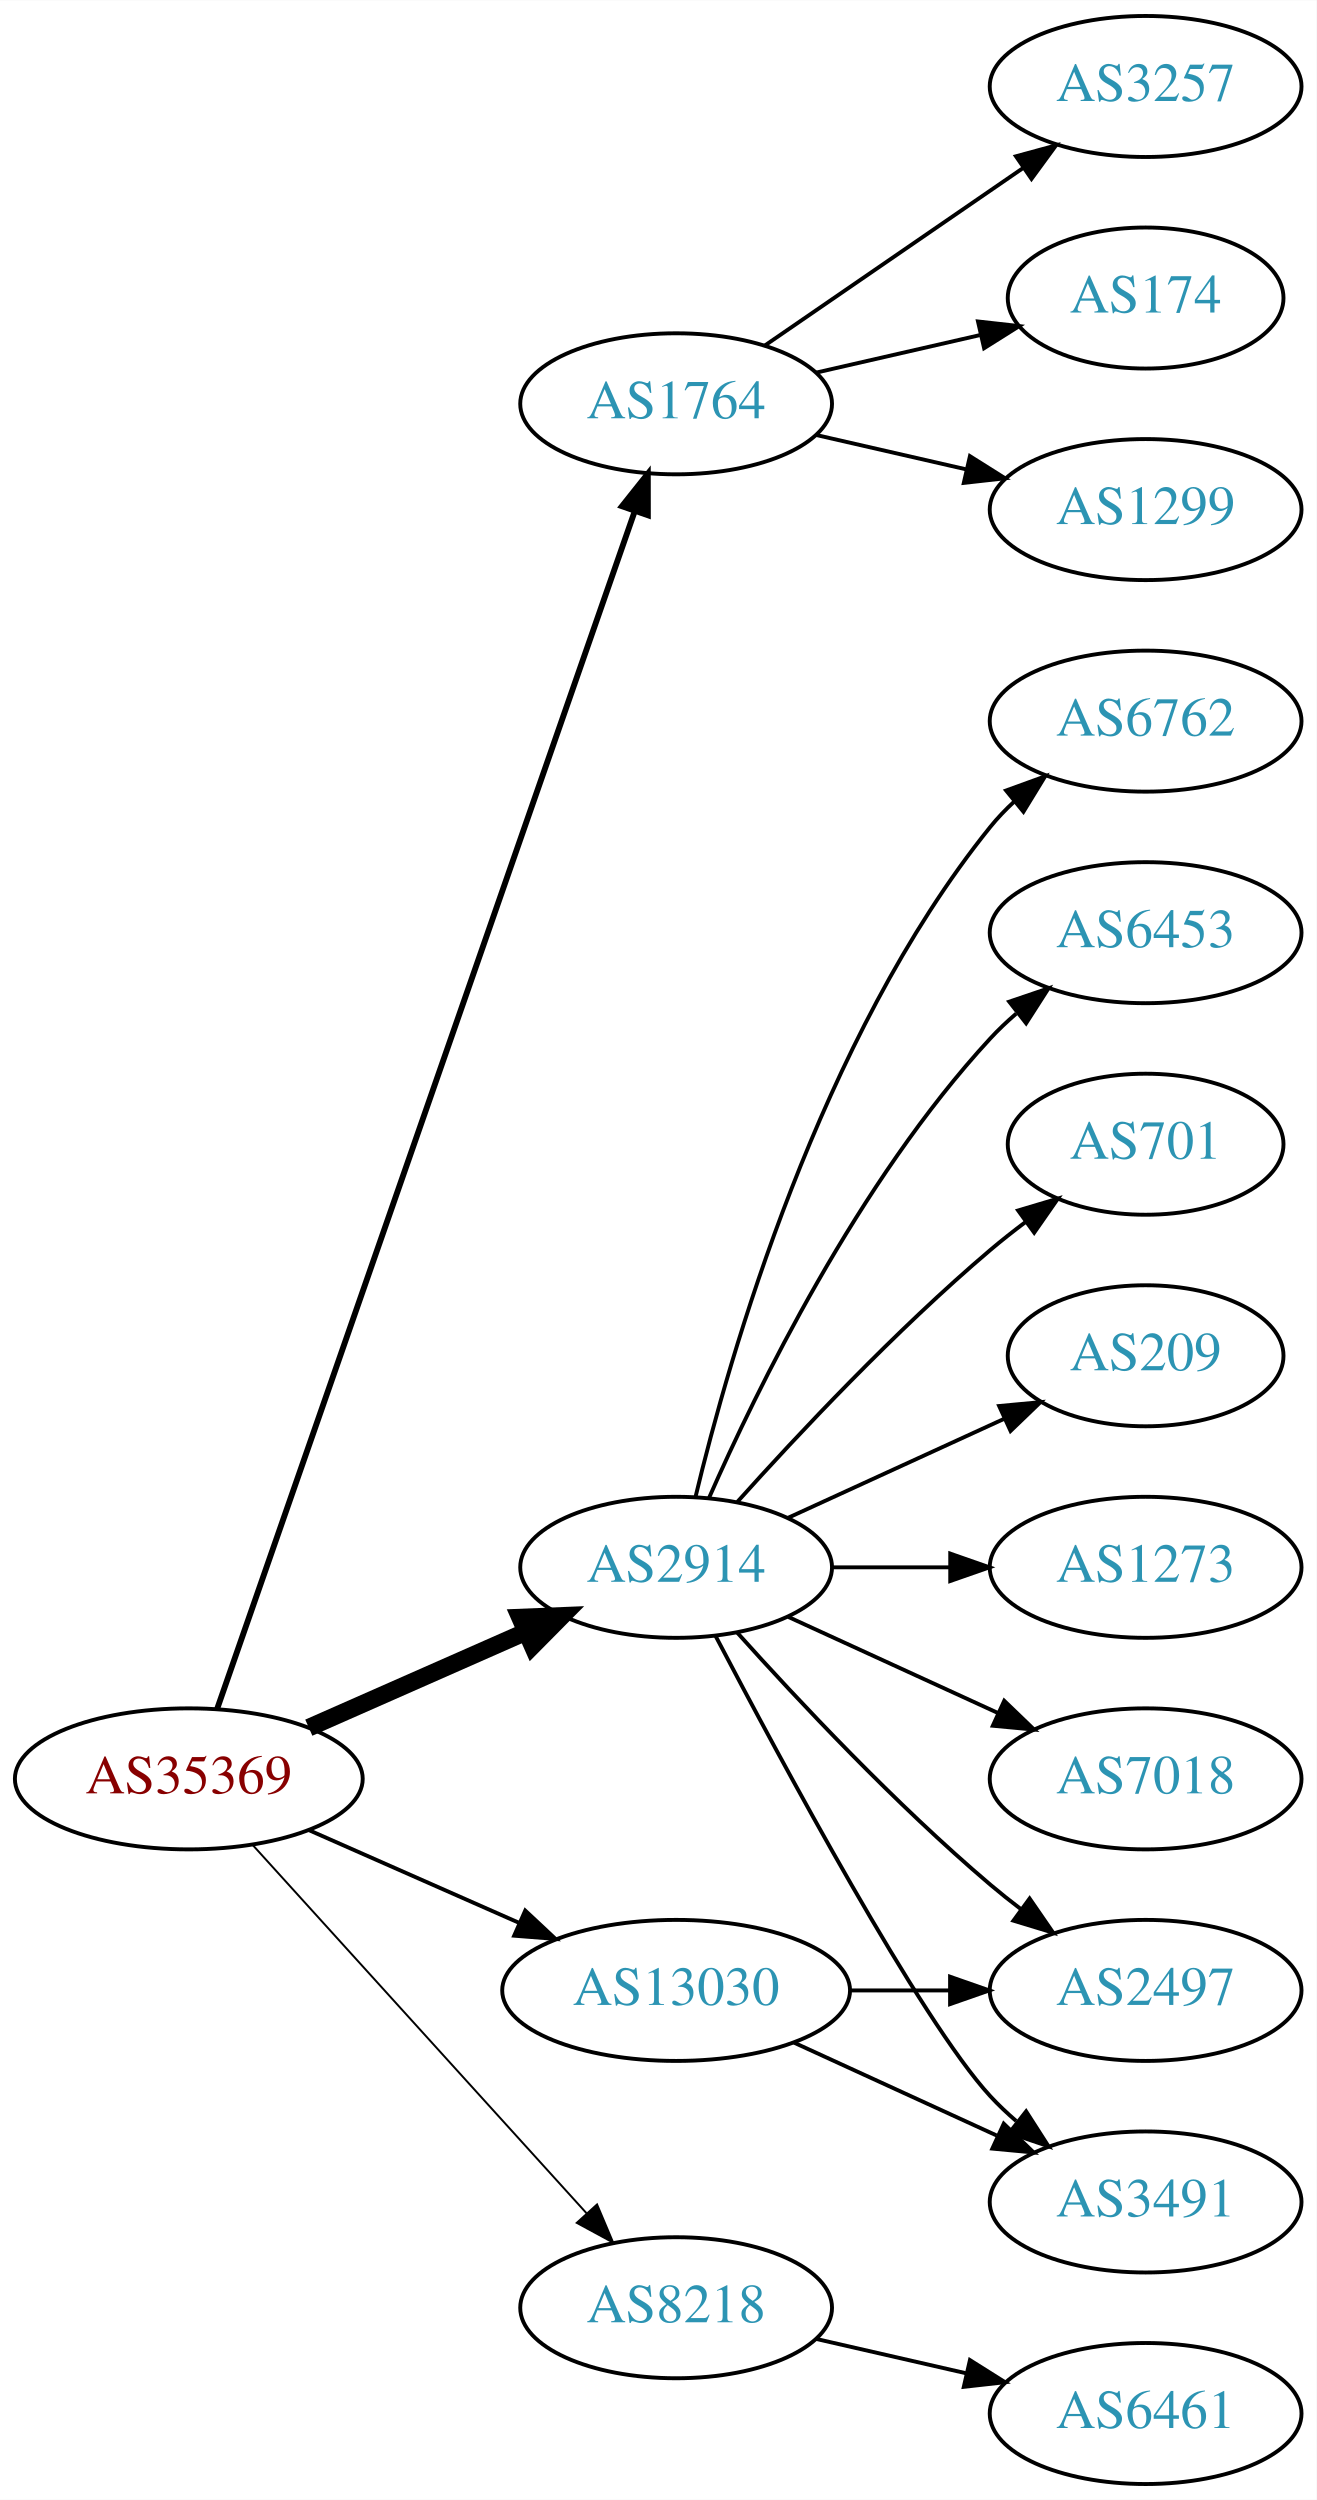
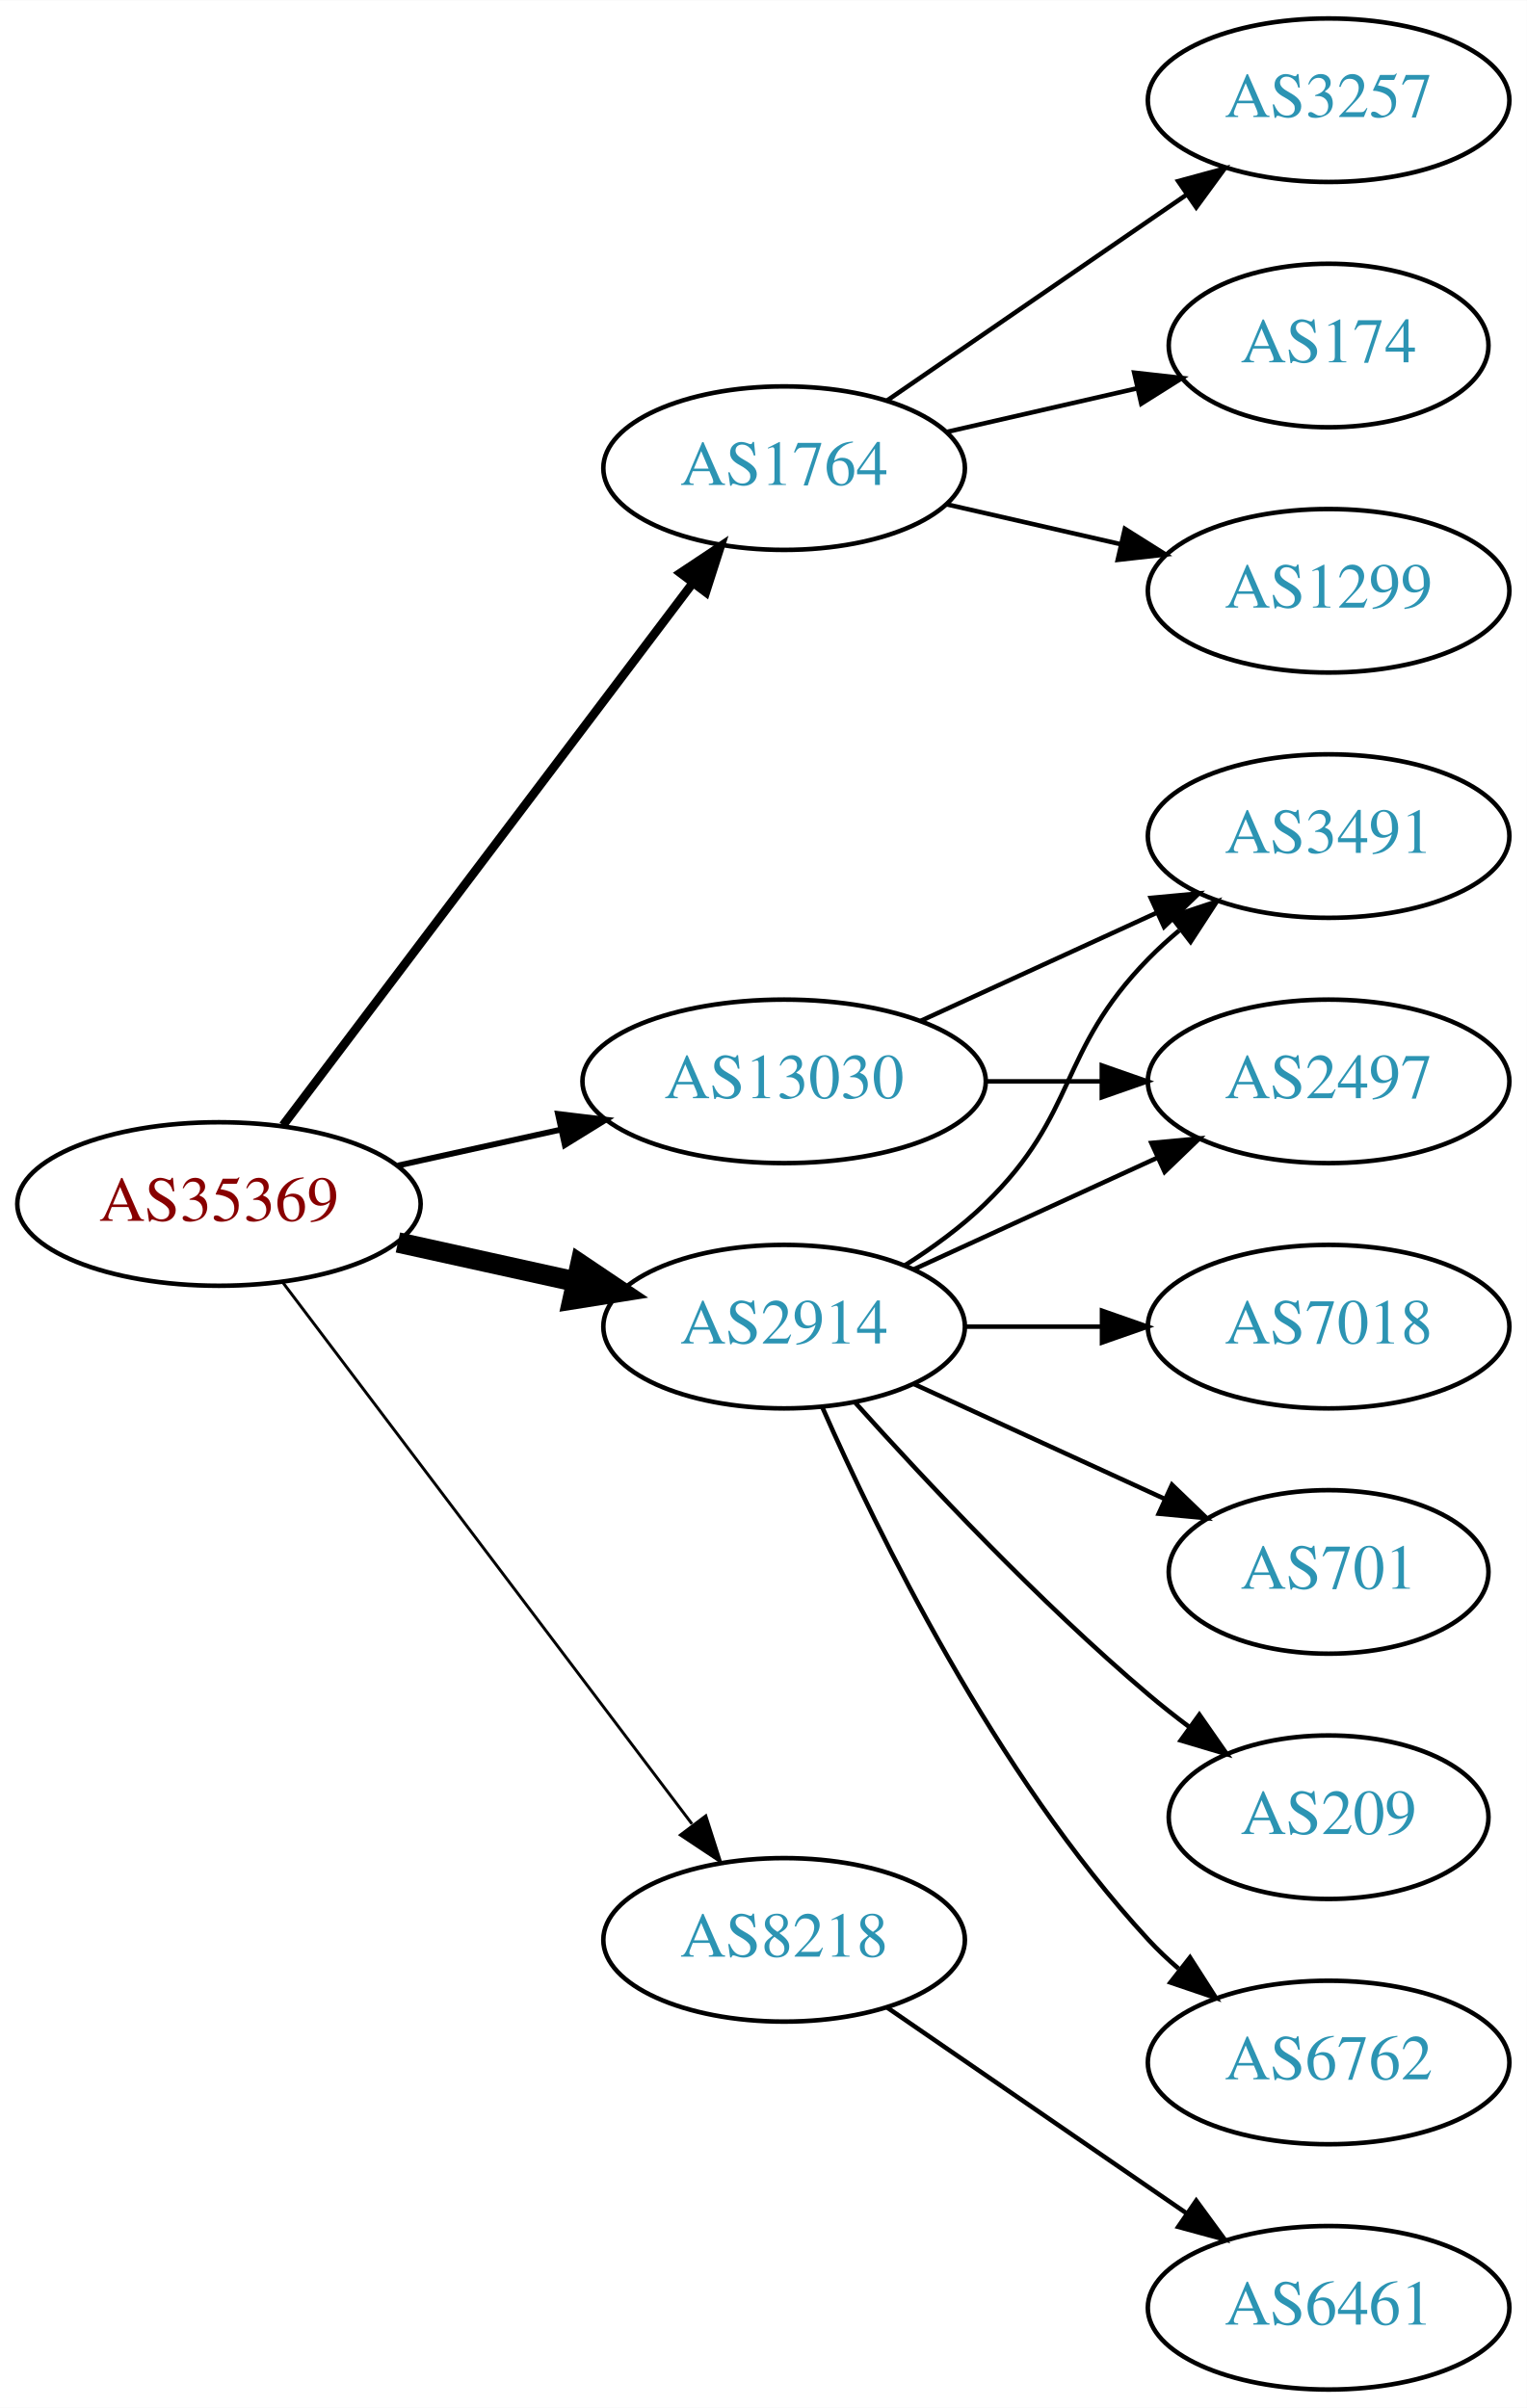
- <svg xmlns="http://www.w3.org/2000/svg" xmlns:xlink="http://www.w3.org/1999/xlink" width="336pt" height="638pt" viewBox="0.00 0.00 336.08 638.00">
-   <g id="graph0" class="graph" transform="scale(1 1) rotate(0) translate(4 634)">
-     <polygon fill="white" stroke="none" points="-4,4 -4,-634 332.077,-634 332.077,4 -4,4" />
+ <svg xmlns="http://www.w3.org/2000/svg" xmlns:xlink="http://www.w3.org/1999/xlink" width="336pt" height="530pt" viewBox="0.00 0.00 336.08 530.00">
+   <g id="graph0" class="graph" transform="scale(1 1) rotate(0) translate(4 526)">
+     <polygon fill="white" stroke="none" points="-4,4 -4,-526 332.077,-526 332.077,4 -4,4" />
    <g id="node1" class="node">
      <g id="a_node1">
        <a xlink:href="/asn/35369" xlink:title="AS35369 ~ LAGIS-AS [AT]">
-           <ellipse fill="#ffffff" stroke="black" cx="44.196" cy="-180" rx="44.393" ry="18" />
-           <text text-anchor="middle" x="44.196" y="-176.3" font-family="Times,serif" font-size="14.00" fill="#880000">AS35369</text>
+           <ellipse fill="#ffffff" stroke="black" cx="44.196" cy="-261" rx="44.393" ry="18" />
+           <text text-anchor="middle" x="44.196" y="-257.3" font-family="Times,serif" font-size="14.00" fill="#880000">AS35369</text>
        </a>
      </g>
    </g>
    <g id="node2" class="node">
      <g id="a_node2">
        <a xlink:href="/asn/1764" xlink:title="AS1764 ~ NEXTLAYER-AS [AT]">
-           <ellipse fill="#ffffff" stroke="black" cx="168.588" cy="-531" rx="39.794" ry="18" />
-           <text text-anchor="middle" x="168.588" y="-527.3" font-family="Times,serif" font-size="14.00" fill="#2c94b3">AS1764</text>
+           <ellipse fill="#ffffff" stroke="black" cx="168.588" cy="-423" rx="39.794" ry="18" />
+           <text text-anchor="middle" x="168.588" y="-419.3" font-family="Times,serif" font-size="14.00" fill="#2c94b3">AS1764</text>
        </a>
      </g>
    </g>
    <g id="edge1" class="edge">
-       <path fill="none" stroke="black" stroke-width="1.5" d="M51.434,-197.889C71.404,-255.16 133.862,-434.279 157.965,-503.403" />
-       <polygon fill="black" stroke="black" stroke-width="1.5" points="154.766,-504.857 161.363,-513.147 161.375,-502.552 154.766,-504.857" />
+       <path fill="none" stroke="black" stroke-width="1.929" d="M58.294,-278.337C79.919,-306.96 123.19,-364.233 148.312,-397.486" />
+       <polygon fill="black" stroke="black" stroke-width="1.929" points="145.764,-399.919 154.584,-405.788 151.349,-395.699 145.764,-399.919" />
    </g>
    <g id="node3" class="node">
      <g id="a_node3">
        <a xlink:href="/asn/2914" xlink:title="AS2914 ~ NTT America, Inc. [US]">
          <ellipse fill="#ffffff" stroke="black" cx="168.588" cy="-234" rx="39.794" ry="18" />
          <text text-anchor="middle" x="168.588" y="-230.3" font-family="Times,serif" font-size="14.00" fill="#2c94b3">AS2914</text>
        </a>
      </g>
    </g>
    <g id="edge2" class="edge">
-       <path fill="none" stroke="black" stroke-width="4.5" d="M74.824,-193.072C91.418,-200.393 112.278,-209.597 130.011,-217.421" />
-       <polygon fill="black" stroke="black" stroke-width="4.5" points="128.756,-221.171 139.495,-221.605 131.935,-213.966 128.756,-221.171" />
+       <path fill="none" stroke="black" stroke-width="4.5" d="M83.586,-252.531C95.977,-249.798 109.824,-246.743 122.644,-243.915" />
+       <polygon fill="black" stroke="black" stroke-width="4.5" points="123.742,-247.705 132.659,-241.705 122.045,-240.015 123.742,-247.705" />
    </g>
    <g id="node4" class="node">
      <g id="a_node4">
        <a xlink:href="/asn/8218" xlink:title="AS8218 ~ legacy Neotelecoms [FR]">
-           <ellipse fill="#ffffff" stroke="black" cx="168.588" cy="-45" rx="39.794" ry="18" />
-           <text text-anchor="middle" x="168.588" y="-41.3" font-family="Times,serif" font-size="14.00" fill="#2c94b3">AS8218</text>
+           <ellipse fill="#ffffff" stroke="black" cx="168.588" cy="-99" rx="39.794" ry="18" />
+           <text text-anchor="middle" x="168.588" y="-95.3" font-family="Times,serif" font-size="14.00" fill="#2c94b3">AS8218</text>
        </a>
      </g>
    </g>
    <g id="edge3" class="edge">
-       <path fill="none" stroke="black" stroke-width="0.5" d="M60.45,-163.175C81.913,-139.501 121.144,-96.229 145.711,-69.13" />
-       <polygon fill="black" stroke="black" stroke-width="0.5" points="148.403,-71.372 152.527,-61.613 143.217,-66.671 148.403,-71.372" />
+       <path fill="none" stroke="black" stroke-width="0.643" d="M58.294,-243.663C79.919,-215.04 123.19,-157.767 148.312,-124.514" />
+       <polygon fill="black" stroke="black" stroke-width="0.643" points="151.349,-126.301 154.584,-116.212 145.764,-122.081 151.349,-126.301" />
    </g>
    <g id="node5" class="node">
      <g id="a_node5">
        <a xlink:href="/asn/13030" xlink:title="AS13030 ~ Init7 (Switzerland) Ltd. [CH]">
-           <ellipse fill="#ffffff" stroke="black" cx="168.588" cy="-126" rx="44.393" ry="18" />
-           <text text-anchor="middle" x="168.588" y="-122.3" font-family="Times,serif" font-size="14.00" fill="#2c94b3">AS13030</text>
+           <ellipse fill="#ffffff" stroke="black" cx="168.588" cy="-288" rx="44.393" ry="18" />
+           <text text-anchor="middle" x="168.588" y="-284.3" font-family="Times,serif" font-size="14.00" fill="#2c94b3">AS13030</text>
        </a>
      </g>
    </g>
    <g id="edge4" class="edge">
-       <path fill="none" stroke="black" d="M74.824,-166.928C90.941,-159.817 111.081,-150.931 128.473,-143.258" />
-       <polygon fill="black" stroke="black" points="130.073,-146.378 137.809,-139.139 127.247,-139.973 130.073,-146.378" />
+       <path fill="none" stroke="black" stroke-width="1.286" d="M83.586,-269.469C94.978,-271.982 107.6,-274.767 119.525,-277.397" />
+       <polygon fill="black" stroke="black" stroke-width="1.286" points="118.815,-280.825 129.335,-279.561 120.323,-273.989 118.815,-280.825" />
    </g>
    <g id="node6" class="node">
      <g id="a_node6">
        <a xlink:href="/asn/3257" xlink:title="AS3257 ~ GTT [DE]">
-           <ellipse fill="#ffffff" stroke="black" cx="288.431" cy="-612" rx="39.794" ry="18" />
-           <text text-anchor="middle" x="288.431" y="-608.3" font-family="Times,serif" font-size="14.00" fill="#2c94b3">AS3257</text>
+           <ellipse fill="#ffffff" stroke="black" cx="288.431" cy="-504" rx="39.794" ry="18" />
+           <text text-anchor="middle" x="288.431" y="-500.3" font-family="Times,serif" font-size="14.00" fill="#2c94b3">AS3257</text>
        </a>
      </g>
    </g>
    <g id="edge5" class="edge">
-       <path fill="none" stroke="black" d="M191.202,-545.857C209.691,-558.565 236.505,-576.995 257.134,-591.175" />
-       <polygon fill="black" stroke="black" points="255.331,-594.183 265.555,-596.963 259.296,-588.414 255.331,-594.183" />
+       <path fill="none" stroke="black" d="M191.202,-437.857C209.691,-450.565 236.505,-468.995 257.134,-483.175" />
+       <polygon fill="black" stroke="black" points="255.331,-486.183 265.555,-488.963 259.296,-480.414 255.331,-486.183" />
    </g>
    <g id="node7" class="node">
      <g id="a_node7">
        <a xlink:href="/asn/174" xlink:title="AS174 ~ Cogent Communications [US]">
-           <ellipse fill="#ffffff" stroke="black" cx="288.431" cy="-558" rx="35.194" ry="18" />
-           <text text-anchor="middle" x="288.431" y="-554.3" font-family="Times,serif" font-size="14.00" fill="#2c94b3">AS174</text>
+           <ellipse fill="#ffffff" stroke="black" cx="288.431" cy="-450" rx="35.194" ry="18" />
+           <text text-anchor="middle" x="288.431" y="-446.3" font-family="Times,serif" font-size="14.00" fill="#2c94b3">AS174</text>
        </a>
      </g>
    </g>
    <g id="edge6" class="edge">
-       <path fill="none" stroke="black" d="M204.308,-538.955C217.4,-541.955 232.422,-545.396 246.063,-548.522" />
-       <polygon fill="black" stroke="black" points="245.641,-552.016 256.17,-550.838 247.204,-545.193 245.641,-552.016" />
+       <path fill="none" stroke="black" d="M204.308,-430.955C217.4,-433.955 232.422,-437.396 246.063,-440.522" />
+       <polygon fill="black" stroke="black" points="245.641,-444.016 256.17,-442.838 247.204,-437.193 245.641,-444.016" />
    </g>
    <g id="node8" class="node">
      <g id="a_node8">
        <a xlink:href="/asn/1299" xlink:title="AS1299 ~ Telia Carrier [EU]">
-           <ellipse fill="#ffffff" stroke="black" cx="288.431" cy="-504" rx="39.794" ry="18" />
-           <text text-anchor="middle" x="288.431" y="-500.3" font-family="Times,serif" font-size="14.00" fill="#2c94b3">AS1299</text>
+           <ellipse fill="#ffffff" stroke="black" cx="288.431" cy="-396" rx="39.794" ry="18" />
+           <text text-anchor="middle" x="288.431" y="-392.3" font-family="Times,serif" font-size="14.00" fill="#2c94b3">AS1299</text>
        </a>
      </g>
    </g>
    <g id="edge7" class="edge">
-       <path fill="none" stroke="black" d="M204.308,-523.045C216.307,-520.296 229.928,-517.175 242.621,-514.267" />
-       <polygon fill="black" stroke="black" points="243.587,-517.636 252.552,-511.991 242.023,-510.813 243.587,-517.636" />
+       <path fill="none" stroke="black" d="M204.308,-415.045C216.307,-412.296 229.928,-409.175 242.621,-406.267" />
+       <polygon fill="black" stroke="black" points="243.587,-409.636 252.552,-403.991 242.023,-402.813 243.587,-409.636" />
    </g>
    <g id="node9" class="node">
      <g id="a_node9">
-         <a xlink:href="/asn/6762" xlink:title="AS6762 ~ TELECOM ITALIA SPARKLE S.p.A. [IT]">
-           <ellipse fill="#ffffff" stroke="black" cx="288.431" cy="-450" rx="39.794" ry="18" />
-           <text text-anchor="middle" x="288.431" y="-446.3" font-family="Times,serif" font-size="14.00" fill="#2c94b3">AS6762</text>
+         <a xlink:href="/asn/3491" xlink:title="AS3491 ~ PCCW Global, Inc. [US]">
+           <ellipse fill="#ffffff" stroke="black" cx="288.431" cy="-342" rx="39.794" ry="18" />
+           <text text-anchor="middle" x="288.431" y="-338.3" font-family="Times,serif" font-size="14.00" fill="#2c94b3">AS3491</text>
        </a>
      </g>
    </g>
    <g id="edge8" class="edge">
-       <path fill="none" stroke="black" d="M173.515,-251.882C182.073,-287.609 205.222,-369.008 248.784,-423 250.615,-425.269 252.685,-427.43 254.892,-429.468" />
-       <polygon fill="black" stroke="black" points="252.815,-432.291 262.773,-435.906 257.243,-426.869 252.815,-432.291" />
+       <path fill="none" stroke="black" d="M195.117,-247.462C201.28,-251.362 207.582,-255.948 212.784,-261 233.478,-281.094 228.612,-294.383 248.784,-315 250.877,-317.139 253.161,-319.218 255.537,-321.21" />
+       <polygon fill="black" stroke="black" points="253.781,-324.275 263.837,-327.611 258.056,-318.732 253.781,-324.275" />
    </g>
    <g id="node10" class="node">
      <g id="a_node10">
-         <a xlink:href="/asn/6453" xlink:title="AS6453 ~ TATA COMMUNICATIONS (AMERICA) INC [US]">
-           <ellipse fill="#ffffff" stroke="black" cx="288.431" cy="-396" rx="39.794" ry="18" />
-           <text text-anchor="middle" x="288.431" y="-392.3" font-family="Times,serif" font-size="14.00" fill="#2c94b3">AS6453</text>
+         <a xlink:href="/asn/2497" xlink:title="AS2497 ~ Internet Initiative Japan Inc. [JP]">
+           <ellipse fill="#ffffff" stroke="black" cx="288.431" cy="-288" rx="39.794" ry="18" />
+           <text text-anchor="middle" x="288.431" y="-284.3" font-family="Times,serif" font-size="14.00" fill="#2c94b3">AS2497</text>
        </a>
      </g>
    </g>
    <g id="edge9" class="edge">
-       <path fill="none" stroke="black" d="M177.004,-251.761C189.072,-279.183 215.044,-332.473 248.784,-369 250.815,-371.198 253.054,-373.319 255.4,-375.34" />
-       <polygon fill="black" stroke="black" points="253.612,-378.386 263.644,-381.794 257.927,-372.874 253.612,-378.386" />
+       <path fill="none" stroke="black" d="M197.217,-246.661C213.174,-253.973 233.445,-263.261 250.727,-271.181" />
+       <polygon fill="black" stroke="black" points="249.426,-274.435 259.975,-275.419 252.342,-268.071 249.426,-274.435" />
    </g>
    <g id="node11" class="node">
      <g id="a_node11">
-         <a xlink:href="/asn/701" xlink:title="AS701 ~ UUNET [US]">
-           <ellipse fill="#ffffff" stroke="black" cx="288.431" cy="-342" rx="35.194" ry="18" />
-           <text text-anchor="middle" x="288.431" y="-338.3" font-family="Times,serif" font-size="14.00" fill="#2c94b3">AS701</text>
+         <a xlink:href="/asn/209" xlink:title="AS209 ~ CenturyLink Communications, LLC [US]">
+           <ellipse fill="#ffffff" stroke="black" cx="288.431" cy="-126" rx="35.194" ry="18" />
+           <text text-anchor="middle" x="288.431" y="-122.3" font-family="Times,serif" font-size="14.00" fill="#2c94b3">AS209</text>
        </a>
      </g>
    </g>
    <g id="edge10" class="edge">
-       <path fill="none" stroke="black" d="M184.234,-250.725C199.535,-267.765 224.632,-294.523 248.784,-315 251.637,-317.418 254.702,-319.833 257.813,-322.169" />
-       <polygon fill="black" stroke="black" points="255.886,-325.095 266.041,-328.116 259.986,-319.422 255.886,-325.095" />
+       <path fill="none" stroke="black" d="M184.234,-217.275C199.535,-200.235 224.632,-173.477 248.784,-153 251.637,-150.582 254.702,-148.167 257.813,-145.831" />
+       <polygon fill="black" stroke="black" points="259.986,-148.578 266.041,-139.884 255.886,-142.905 259.986,-148.578" />
    </g>
    <g id="node12" class="node">
      <g id="a_node12">
-         <a xlink:href="/asn/209" xlink:title="AS209 ~ CenturyLink Communications, LLC [US]">
-           <ellipse fill="#ffffff" stroke="black" cx="288.431" cy="-288" rx="35.194" ry="18" />
-           <text text-anchor="middle" x="288.431" y="-284.3" font-family="Times,serif" font-size="14.00" fill="#2c94b3">AS209</text>
+         <a xlink:href="/asn/6762" xlink:title="AS6762 ~ TELECOM ITALIA SPARKLE S.p.A. [IT]">
+           <ellipse fill="#ffffff" stroke="black" cx="288.431" cy="-72" rx="39.794" ry="18" />
+           <text text-anchor="middle" x="288.431" y="-68.3" font-family="Times,serif" font-size="14.00" fill="#2c94b3">AS6762</text>
        </a>
      </g>
    </g>
    <g id="edge11" class="edge">
-       <path fill="none" stroke="black" d="M197.217,-246.661C213.633,-254.183 234.615,-263.798 252.212,-271.861" />
-       <polygon fill="black" stroke="black" points="251.04,-275.174 261.589,-276.158 253.956,-268.811 251.04,-275.174" />
+       <path fill="none" stroke="black" d="M177.004,-216.239C189.072,-188.817 215.044,-135.527 248.784,-99 250.815,-96.802 253.054,-94.681 255.4,-92.66" />
+       <polygon fill="black" stroke="black" points="257.927,-95.126 263.644,-86.206 253.612,-89.614 257.927,-95.126" />
    </g>
    <g id="node13" class="node">
      <g id="a_node13">
-         <a xlink:href="/asn/2497" xlink:title="AS2497 ~ Internet Initiative Japan Inc. [JP]">
-           <ellipse fill="#ffffff" stroke="black" cx="288.431" cy="-126" rx="39.794" ry="18" />
-           <text text-anchor="middle" x="288.431" y="-122.3" font-family="Times,serif" font-size="14.00" fill="#2c94b3">AS2497</text>
+         <a xlink:href="/asn/7018" xlink:title="AS7018 ~ AT&amp;T Services, Inc. [US]">
+           <ellipse fill="#ffffff" stroke="black" cx="288.431" cy="-234" rx="39.794" ry="18" />
+           <text text-anchor="middle" x="288.431" y="-230.3" font-family="Times,serif" font-size="14.00" fill="#2c94b3">AS7018</text>
        </a>
      </g>
    </g>
    <g id="edge12" class="edge">
-       <path fill="none" stroke="black" d="M184.234,-217.275C199.535,-200.235 224.632,-173.477 248.784,-153 251.281,-150.883 253.942,-148.768 256.653,-146.707" />
-       <polygon fill="black" stroke="black" points="258.819,-149.459 264.83,-140.734 254.69,-143.806 258.819,-149.459" />
+       <path fill="none" stroke="black" d="M208.501,-234C218.054,-234 228.404,-234 238.367,-234" />
+       <polygon fill="black" stroke="black" points="238.559,-237.5 248.559,-234 238.559,-230.5 238.559,-237.5" />
    </g>
    <g id="node14" class="node">
      <g id="a_node14">
-         <a xlink:href="/asn/1273" xlink:title="AS1273 ~ Vodafone Group PLC [EU]">
-           <ellipse fill="#ffffff" stroke="black" cx="288.431" cy="-234" rx="39.794" ry="18" />
-           <text text-anchor="middle" x="288.431" y="-230.3" font-family="Times,serif" font-size="14.00" fill="#2c94b3">AS1273</text>
+         <a xlink:href="/asn/701" xlink:title="AS701 ~ UUNET [US]">
+           <ellipse fill="#ffffff" stroke="black" cx="288.431" cy="-180" rx="35.194" ry="18" />
+           <text text-anchor="middle" x="288.431" y="-176.3" font-family="Times,serif" font-size="14.00" fill="#2c94b3">AS701</text>
        </a>
      </g>
    </g>
    <g id="edge13" class="edge">
-       <path fill="none" stroke="black" d="M208.501,-234C218.054,-234 228.404,-234 238.367,-234" />
-       <polygon fill="black" stroke="black" points="238.559,-237.5 248.559,-234 238.559,-230.5 238.559,-237.5" />
+       <path fill="none" stroke="black" d="M197.217,-221.339C213.633,-213.817 234.615,-204.202 252.212,-196.139" />
+       <polygon fill="black" stroke="black" points="253.956,-199.189 261.589,-191.842 251.04,-192.826 253.956,-199.189" />
    </g>
    <g id="node15" class="node">
      <g id="a_node15">
-         <a xlink:href="/asn/7018" xlink:title="AS7018 ~ AT&amp;T Services, Inc. [US]">
-           <ellipse fill="#ffffff" stroke="black" cx="288.431" cy="-180" rx="39.794" ry="18" />
-           <text text-anchor="middle" x="288.431" y="-176.3" font-family="Times,serif" font-size="14.00" fill="#2c94b3">AS7018</text>
-         </a>
-       </g>
-     </g>
-     <g id="edge14" class="edge">
-       <path fill="none" stroke="black" d="M197.217,-221.339C213.174,-214.027 233.445,-204.739 250.727,-196.819" />
-       <polygon fill="black" stroke="black" points="252.342,-199.929 259.975,-192.581 249.426,-193.565 252.342,-199.929" />
-     </g>
-     <g id="node16" class="node">
-       <g id="a_node16">
-         <a xlink:href="/asn/3491" xlink:title="AS3491 ~ PCCW Global, Inc. [US]">
-           <ellipse fill="#ffffff" stroke="black" cx="288.431" cy="-72" rx="39.794" ry="18" />
-           <text text-anchor="middle" x="288.431" y="-68.3" font-family="Times,serif" font-size="14.00" fill="#2c94b3">AS3491</text>
-         </a>
-       </g>
-     </g>
-     <g id="edge15" class="edge">
-       <path fill="none" stroke="black" d="M178.644,-216.499C195.386,-184.518 231.084,-118.162 248.784,-99 250.815,-96.802 253.054,-94.681 255.4,-92.66" />
-       <polygon fill="black" stroke="black" points="257.927,-95.126 263.644,-86.206 253.612,-89.614 257.927,-95.126" />
-     </g>
-     <g id="node17" class="node">
-       <g id="a_node17">
        <a xlink:href="/asn/6461" xlink:title="AS6461 ~ Zayo Bandwidth [US]">
          <ellipse fill="#ffffff" stroke="black" cx="288.431" cy="-18" rx="39.794" ry="18" />
          <text text-anchor="middle" x="288.431" y="-14.3" font-family="Times,serif" font-size="14.00" fill="#2c94b3">AS6461</text>
        </a>
      </g>
    </g>
+     <g id="edge14" class="edge">
+       <path fill="none" stroke="black" d="M191.202,-84.143C209.691,-71.435 236.505,-53.005 257.134,-38.825" />
+       <polygon fill="black" stroke="black" points="259.296,-41.586 265.555,-33.037 255.331,-35.817 259.296,-41.586" />
+     </g>
+     <g id="edge15" class="edge">
+       <path fill="none" stroke="black" d="M198.718,-301.348C214.329,-308.502 233.727,-317.391 250.399,-325.03" />
+       <polygon fill="black" stroke="black" points="249.302,-328.378 259.851,-329.362 252.218,-322.014 249.302,-328.378" />
+     </g>
    <g id="edge16" class="edge">
-       <path fill="none" stroke="black" d="M204.308,-37.045C216.307,-34.296 229.928,-31.175 242.621,-28.267" />
-       <polygon fill="black" stroke="black" points="243.587,-31.636 252.552,-25.991 242.023,-24.813 243.587,-31.636" />
-     </g>
-     <g id="edge18" class="edge">
-       <path fill="none" stroke="black" d="M212.799,-126C221.112,-126 229.875,-126 238.357,-126" />
-       <polygon fill="black" stroke="black" points="238.516,-129.5 248.516,-126 238.516,-122.5 238.516,-129.5" />
-     </g>
-     <g id="edge17" class="edge">
-       <path fill="none" stroke="black" d="M198.718,-112.652C214.329,-105.498 233.727,-96.609 250.399,-88.969" />
-       <polygon fill="black" stroke="black" points="252.218,-91.986 259.851,-84.638 249.302,-85.622 252.218,-91.986" />
+       <path fill="none" stroke="black" d="M212.799,-288C221.112,-288 229.875,-288 238.357,-288" />
+       <polygon fill="black" stroke="black" points="238.516,-291.5 248.516,-288 238.516,-284.5 238.516,-291.5" />
    </g>
  </g>
</svg>
